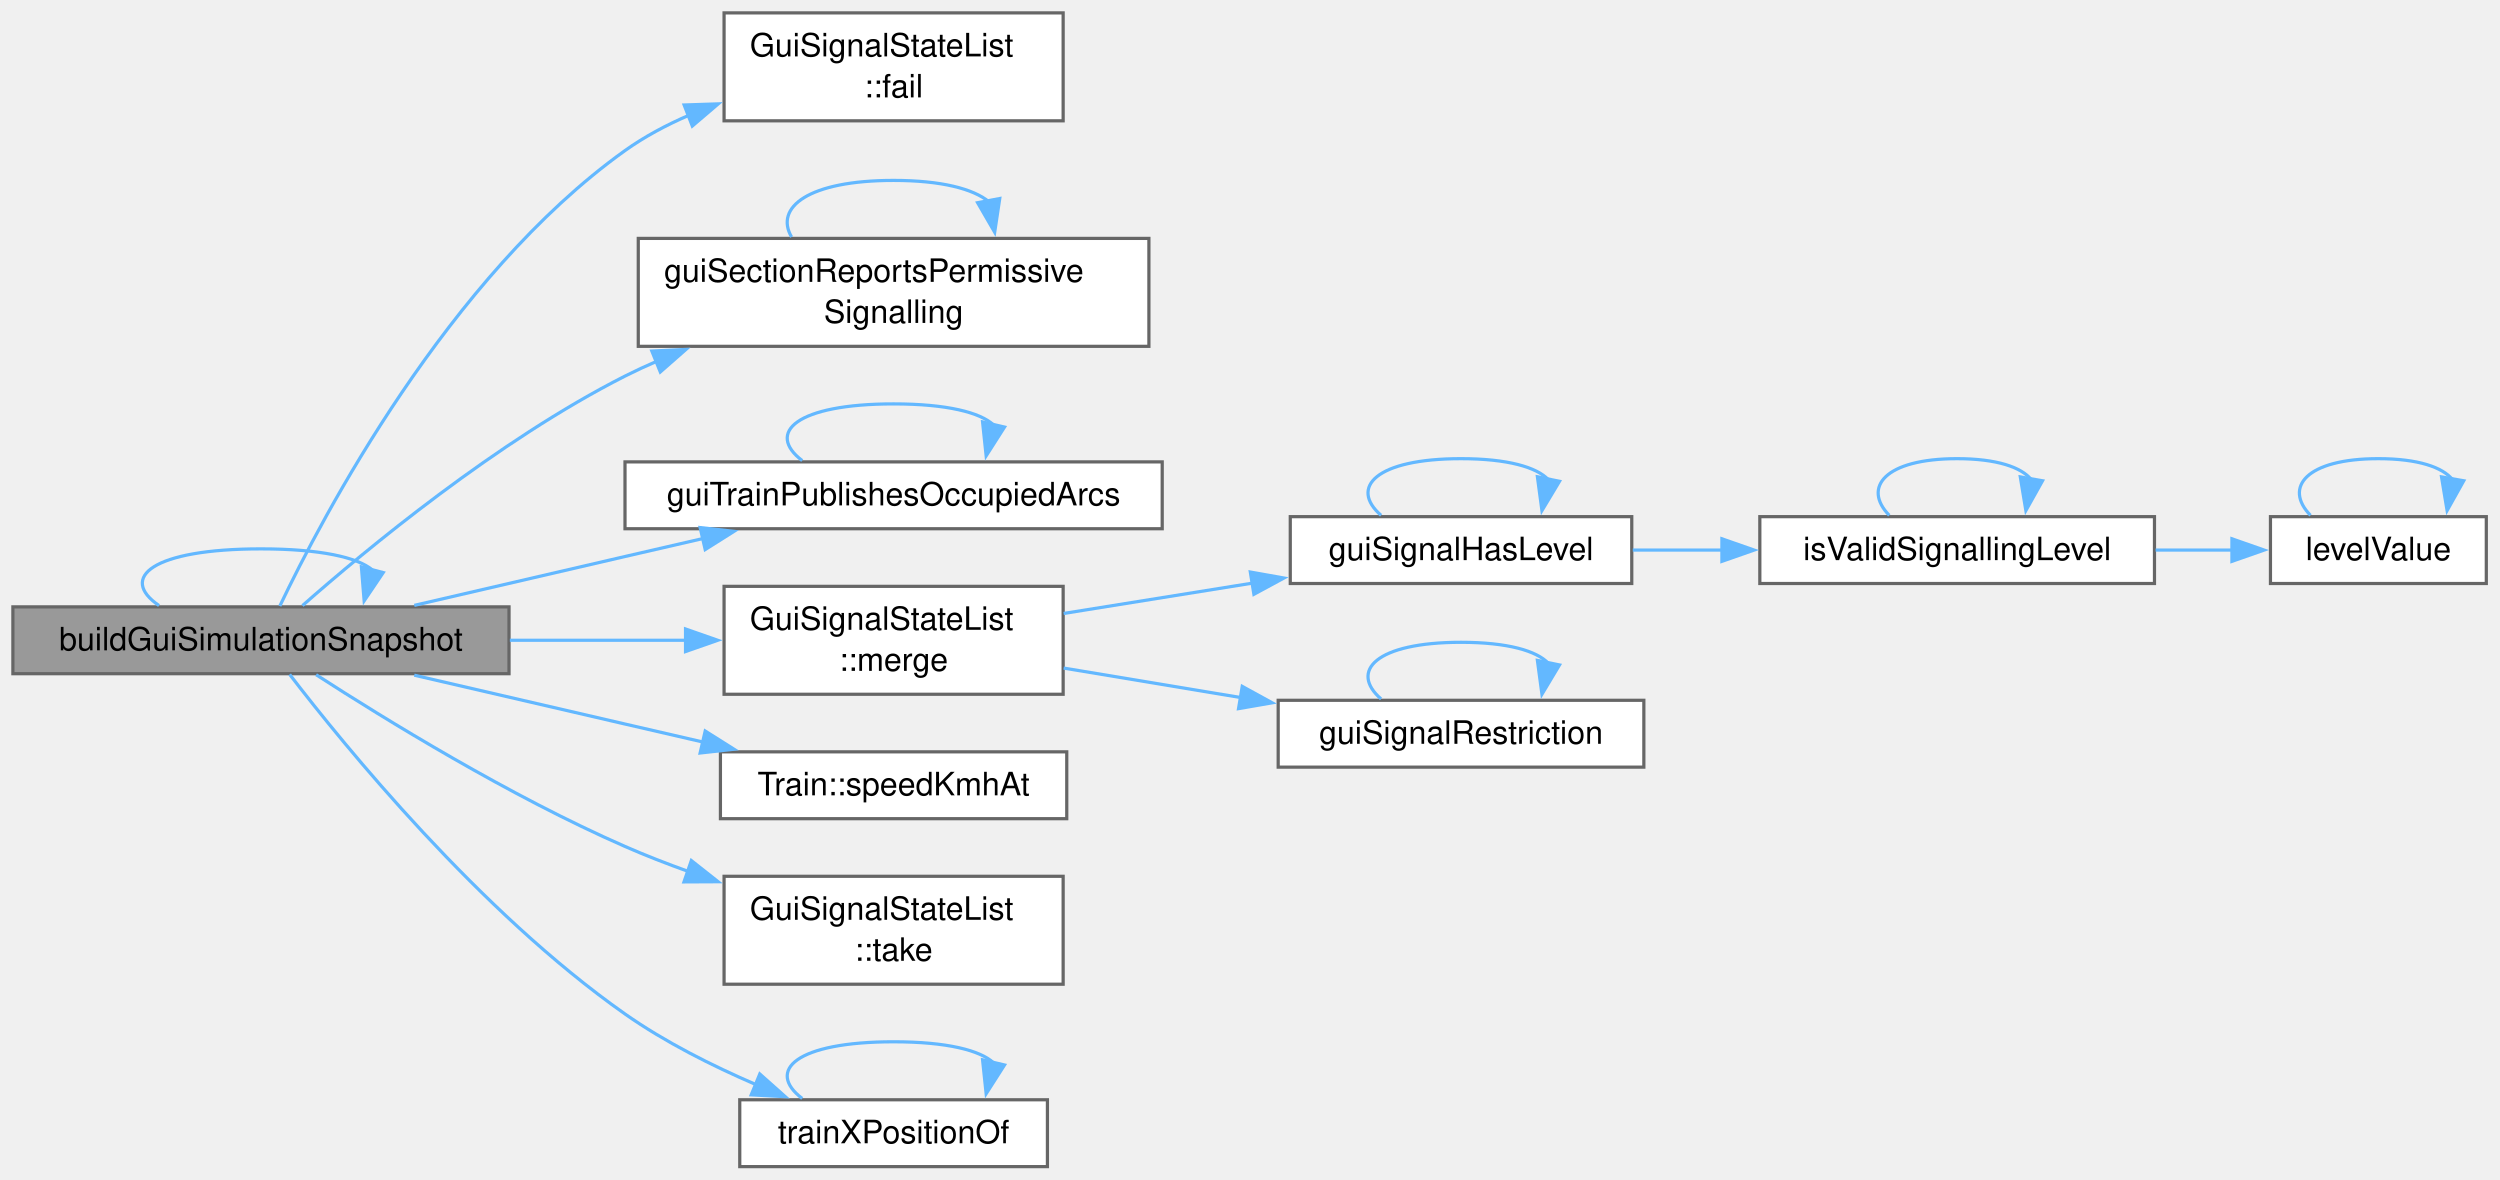
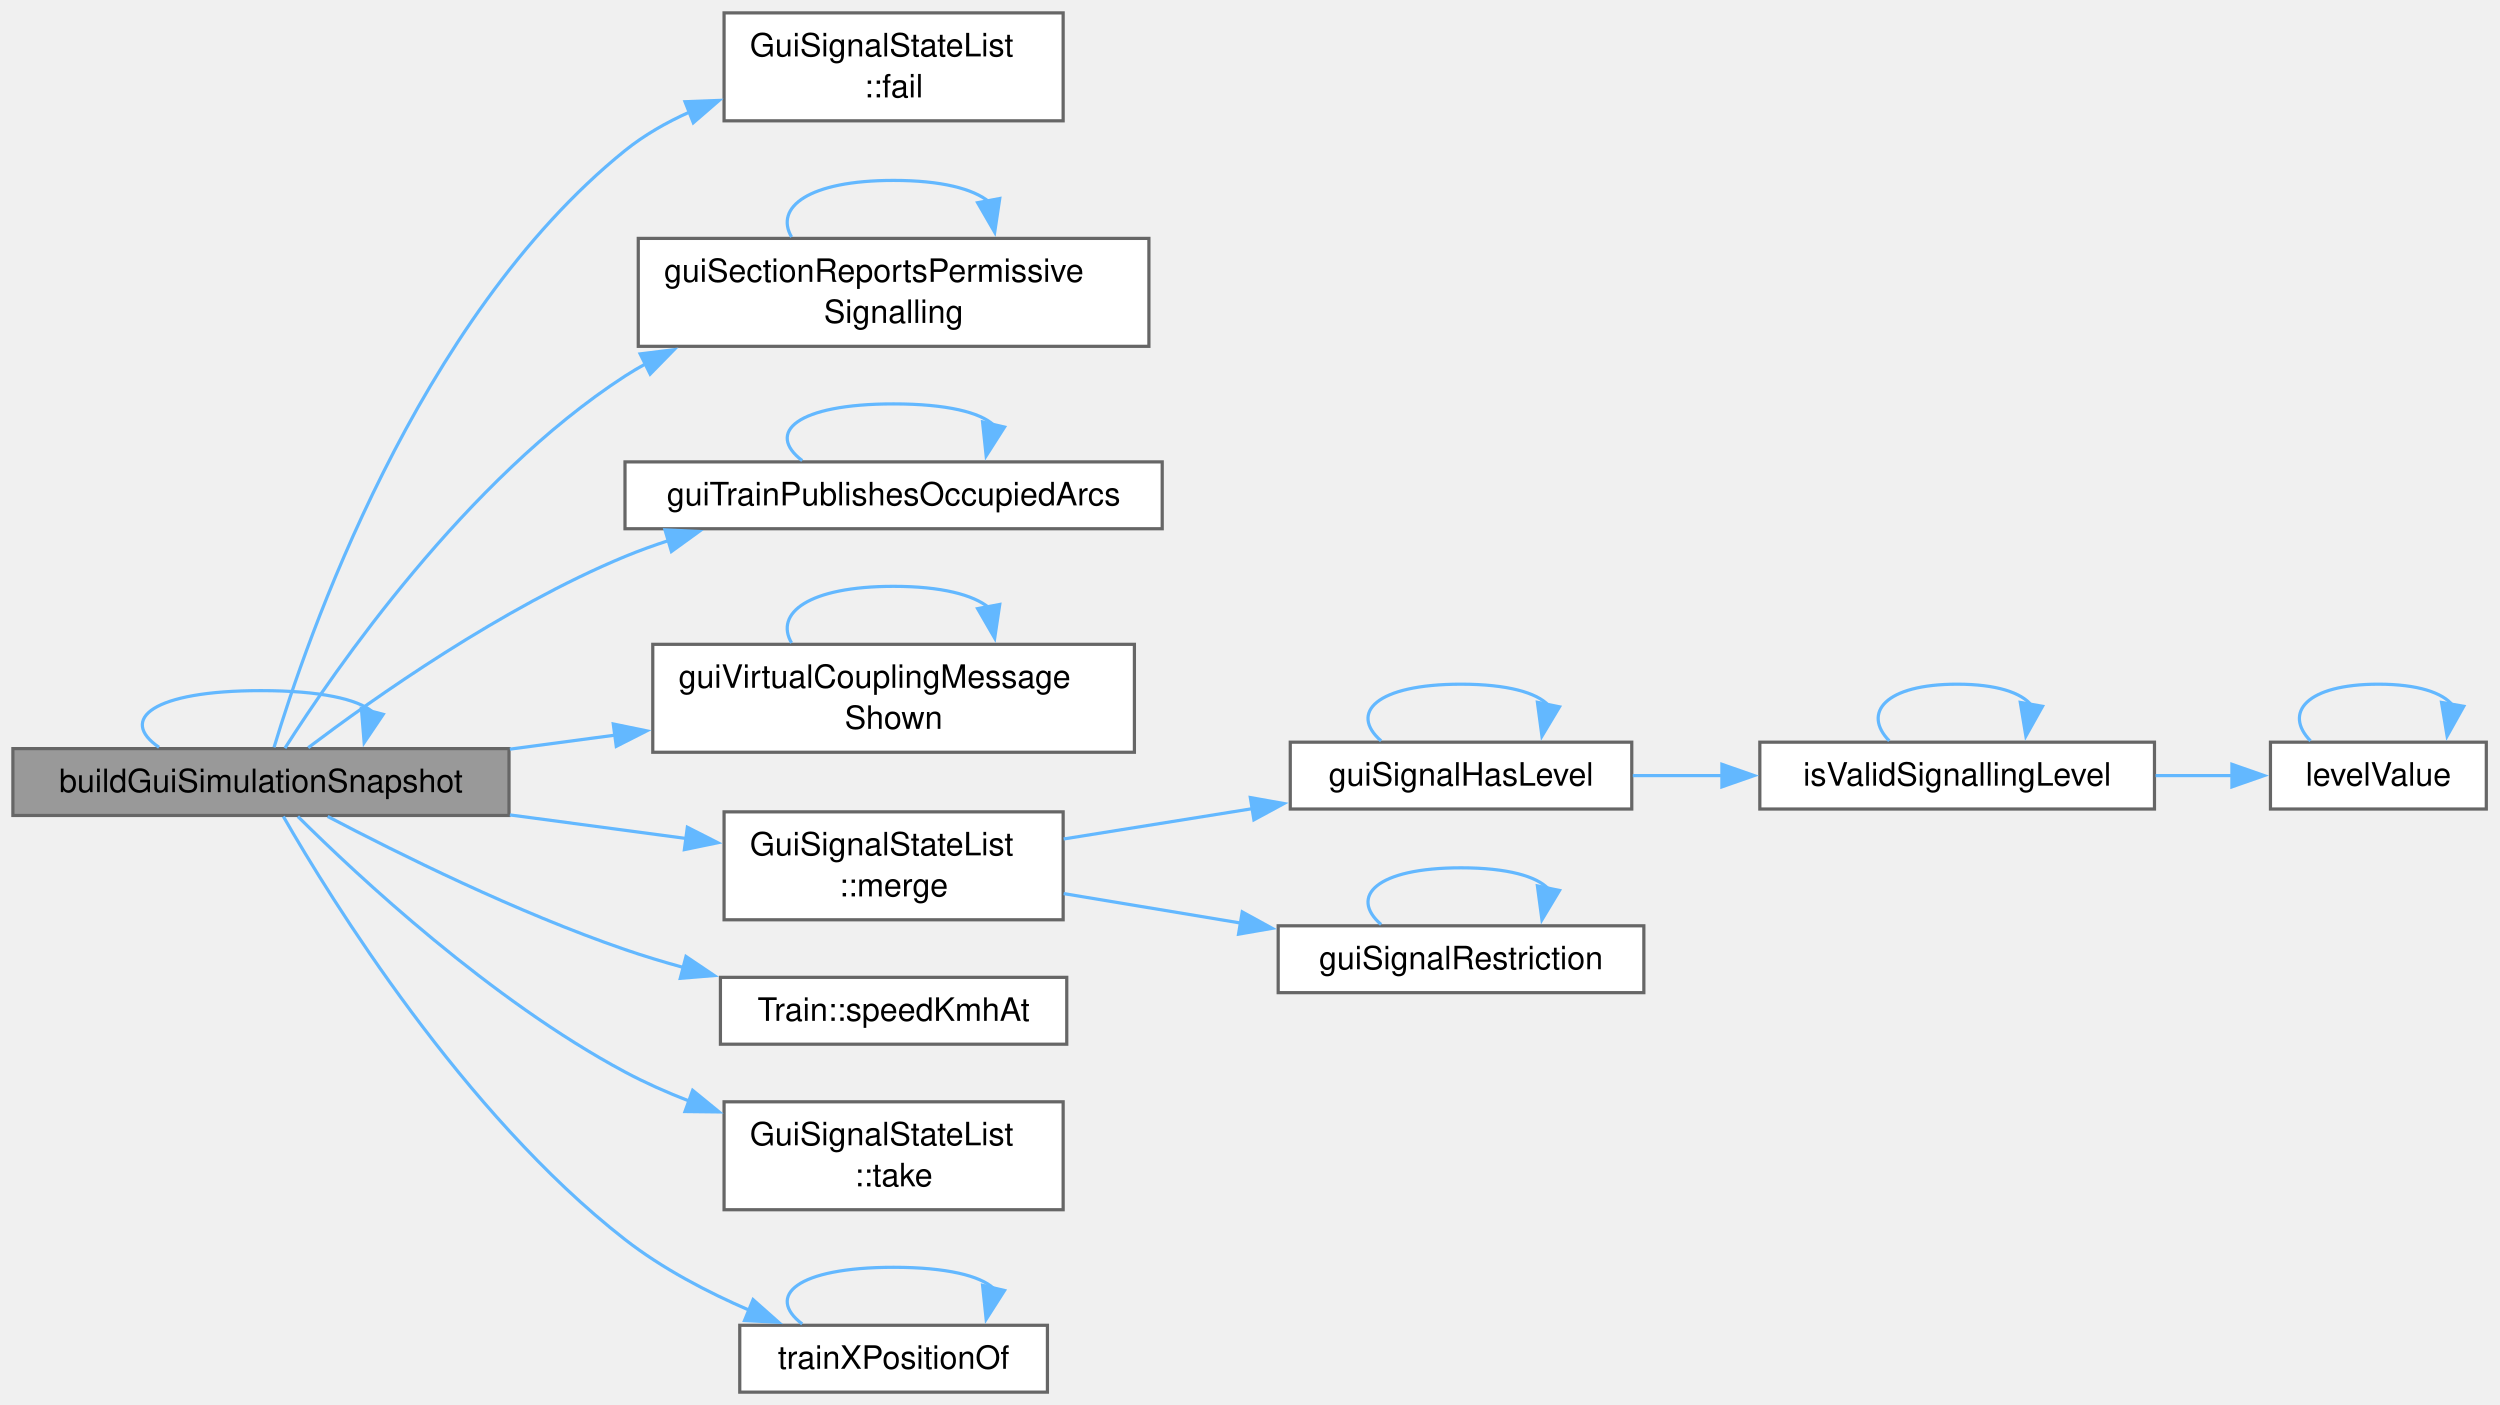
- <svg xmlns="http://www.w3.org/2000/svg" xmlns:xlink="http://www.w3.org/1999/xlink" width="776pt" height="366pt" viewBox="0.00 0.00 776.00 366.00">
-   <g id="graph0" class="graph" transform="scale(1 1) rotate(0) translate(4 362.12)">
+ <svg xmlns="http://www.w3.org/2000/svg" xmlns:xlink="http://www.w3.org/1999/xlink" width="776pt" height="436pt" viewBox="0.00 0.00 776.00 436.00">
+   <g id="graph0" class="graph" transform="scale(1 1) rotate(0) translate(4 432.12)">
    <g id="Node000001" class="node">
      <g id="a_Node000001">
        <a xlink:title=" ">
-           <polygon fill="#999999" stroke="#666666" points="154,-173.75 0,-173.75 0,-153 154,-153 154,-173.75" />
-           <text xml:space="preserve" text-anchor="middle" x="77" y="-160.25" font-family="Helvetica,sans-Serif" font-size="10.00">buildGuiSimulationSnapshot</text>
+           <polygon fill="#999999" stroke="#666666" points="154,-199.75 0,-199.75 0,-179 154,-179 154,-199.75" />
+           <text xml:space="preserve" text-anchor="middle" x="77" y="-186.25" font-family="Helvetica,sans-Serif" font-size="10.00">buildGuiSimulationSnapshot</text>
        </a>
      </g>
    </g>
    <g id="edge1_Node000001_Node000001" class="edge">
      <g id="a_edge1_Node000001_Node000001">
        <a xlink:title=" ">
-           <path fill="none" stroke="#63b8ff" d="M45.36,-174.15C32.7,-182.81 43.25,-191.75 77,-191.75 95.46,-191.75 106.98,-189.08 111.55,-185.24" />
-           <polygon fill="#63b8ff" stroke="#63b8ff" points="114.95,-184.39 109.03,-175.61 108.18,-186.17 114.95,-184.39" />
+           <path fill="none" stroke="#63b8ff" d="M45.36,-200.15C32.7,-208.81 43.25,-217.75 77,-217.75 95.46,-217.75 106.98,-215.08 111.55,-211.24" />
+           <polygon fill="#63b8ff" stroke="#63b8ff" points="114.95,-210.39 109.03,-201.61 108.18,-212.17 114.95,-210.39" />
        </a>
      </g>
    </g>
    <g id="Node000002" class="node">
      <g id="a_Node000002">
        <a xlink:href="class_gui_signal_state_list.html#a084b6026f322fc993dddce0b2adde0e0" target="_top" xlink:title="Marks the section as failed in both directions where it has an entry.">
-           <polygon fill="white" stroke="#666666" points="326,-358.12 220.75,-358.12 220.75,-324.62 326,-324.62 326,-358.12" />
-           <text xml:space="preserve" text-anchor="start" x="228.75" y="-344.62" font-family="Helvetica,sans-Serif" font-size="10.00">GuiSignalStateList</text>
-           <text xml:space="preserve" text-anchor="middle" x="273.38" y="-331.88" font-family="Helvetica,sans-Serif" font-size="10.00">::fail</text>
+           <polygon fill="white" stroke="#666666" points="326,-428.12 220.75,-428.12 220.75,-394.62 326,-394.62 326,-428.12" />
+           <text xml:space="preserve" text-anchor="start" x="228.75" y="-414.62" font-family="Helvetica,sans-Serif" font-size="10.00">GuiSignalStateList</text>
+           <text xml:space="preserve" text-anchor="middle" x="273.38" y="-401.88" font-family="Helvetica,sans-Serif" font-size="10.00">::fail</text>
        </a>
      </g>
    </g>
    <g id="edge2_Node000001_Node000002" class="edge">
      <g id="a_edge2_Node000001_Node000002">
        <a xlink:title=" ">
-           <path fill="none" stroke="#63b8ff" d="M82.86,-174.01C96.02,-201.61 135.07,-276.1 190,-315.38 196.07,-319.71 202.88,-323.34 209.93,-326.38" />
-           <polygon fill="#63b8ff" stroke="#63b8ff" points="208.36,-329.53 218.95,-329.88 210.89,-323 208.36,-329.53" />
+           <path fill="none" stroke="#63b8ff" d="M81.06,-200.13C90.96,-233.03 125.33,-333.22 190,-385.38 195.96,-390.18 202.82,-394.11 209.98,-397.31" />
+           <polygon fill="#63b8ff" stroke="#63b8ff" points="208.63,-400.54 219.22,-400.95 211.2,-394.02 208.63,-400.54" />
        </a>
      </g>
    </g>
    <g id="Node000003" class="node">
      <g id="a_Node000003">
        <a xlink:href="_gui_simulation_snapshot_8h.html#a7c6d85d3d1c8db2484cb1e0612a25c00" target="_top" xlink:title=" ">
-           <polygon fill="white" stroke="#666666" points="352.62,-288.12 194.12,-288.12 194.12,-254.62 352.62,-254.62 352.62,-288.12" />
-           <text xml:space="preserve" text-anchor="start" x="202.12" y="-274.62" font-family="Helvetica,sans-Serif" font-size="10.00">guiSectionReportsPermissive</text>
-           <text xml:space="preserve" text-anchor="middle" x="273.38" y="-261.88" font-family="Helvetica,sans-Serif" font-size="10.00">Signalling</text>
+           <polygon fill="white" stroke="#666666" points="352.62,-358.12 194.12,-358.12 194.12,-324.62 352.62,-324.62 352.62,-358.12" />
+           <text xml:space="preserve" text-anchor="start" x="202.12" y="-344.62" font-family="Helvetica,sans-Serif" font-size="10.00">guiSectionReportsPermissive</text>
+           <text xml:space="preserve" text-anchor="middle" x="273.38" y="-331.88" font-family="Helvetica,sans-Serif" font-size="10.00">Signalling</text>
        </a>
      </g>
    </g>
    <g id="edge3_Node000001_Node000003" class="edge">
      <g id="a_edge3_Node000001_Node000003">
        <a xlink:title=" ">
-           <path fill="none" stroke="#63b8ff" d="M89.89,-174.15C109.45,-191.38 150.23,-225.23 190,-245.38 193.21,-247 196.54,-248.55 199.95,-250.02" />
-           <polygon fill="#63b8ff" stroke="#63b8ff" points="198.33,-253.15 208.92,-253.65 200.96,-246.66 198.33,-253.15" />
+           <path fill="none" stroke="#63b8ff" d="M84.45,-199.89C99.74,-223.95 140.63,-283.38 190,-315.38 192.1,-316.73 194.27,-318.02 196.5,-319.25" />
+           <polygon fill="#63b8ff" stroke="#63b8ff" points="194.71,-322.27 205.22,-323.57 197.81,-316 194.71,-322.27" />
        </a>
      </g>
    </g>
    <g id="Node000004" class="node">
      <g id="a_Node000004">
        <a xlink:href="_gui_simulation_snapshot_8h.html#aa8c73afe282056bcc3e3e43d7ec87539" target="_top" xlink:title="A train in the simulation reports the arcs that it occupies; one that has left does not.">
-           <polygon fill="white" stroke="#666666" points="356.75,-218.75 190,-218.75 190,-198 356.75,-198 356.75,-218.75" />
-           <text xml:space="preserve" text-anchor="middle" x="273.38" y="-205.25" font-family="Helvetica,sans-Serif" font-size="10.00">guiTrainPublishesOccupiedArcs</text>
+           <polygon fill="white" stroke="#666666" points="356.75,-288.75 190,-288.75 190,-268 356.75,-268 356.75,-288.75" />
+           <text xml:space="preserve" text-anchor="middle" x="273.38" y="-275.25" font-family="Helvetica,sans-Serif" font-size="10.00">guiTrainPublishesOccupiedArcs</text>
        </a>
      </g>
    </g>
    <g id="edge5_Node000001_Node000004" class="edge">
      <g id="a_edge5_Node000001_Node000004">
        <a xlink:title=" ">
-           <path fill="none" stroke="#63b8ff" d="M124.59,-174.21C144.71,-178.88 168.51,-184.4 190,-189.38 197.86,-191.19 206.15,-193.11 214.32,-194.99" />
-           <polygon fill="#63b8ff" stroke="#63b8ff" points="213.32,-198.36 223.85,-197.19 214.89,-191.54 213.32,-198.36" />
+           <path fill="none" stroke="#63b8ff" d="M91.67,-200.04C111.99,-215.39 151.87,-243.58 190,-259.38 194.35,-261.18 198.9,-262.82 203.53,-264.33" />
+           <polygon fill="#63b8ff" stroke="#63b8ff" points="202.41,-267.65 212.99,-267.15 204.41,-260.94 202.41,-267.65" />
        </a>
      </g>
    </g>
    <g id="Node000005" class="node">
      <g id="a_Node000005">
+         <a xlink:href="_gui_simulation_snapshot_8h.html#a0d3bfff93f9191e47a059b5c90cc5d68" target="_top" xlink:title=" ">
+           <polygon fill="white" stroke="#666666" points="348.12,-232.12 198.62,-232.12 198.62,-198.62 348.12,-198.62 348.12,-232.12" />
+           <text xml:space="preserve" text-anchor="start" x="206.62" y="-218.62" font-family="Helvetica,sans-Serif" font-size="10.00">guiVirtualCouplingMessage</text>
+           <text xml:space="preserve" text-anchor="middle" x="273.38" y="-205.88" font-family="Helvetica,sans-Serif" font-size="10.00">Shown</text>
+         </a>
+       </g>
+     </g>
+     <g id="edge7_Node000001_Node000005" class="edge">
+       <g id="a_edge7_Node000001_Node000005">
+         <a xlink:title=" ">
+           <path fill="none" stroke="#63b8ff" d="M154.26,-199.58C165,-201.01 176.09,-202.5 186.99,-203.95" />
+           <polygon fill="#63b8ff" stroke="#63b8ff" points="186.36,-207.4 196.74,-205.26 187.29,-200.46 186.36,-207.4" />
+         </a>
+       </g>
+     </g>
+     <g id="Node000006" class="node">
+       <g id="a_Node000006">
        <a xlink:href="class_gui_signal_state_list.html#a0795d26a31606d478d08663f16add619" target="_top" xlink:title=" ">
          <polygon fill="white" stroke="#666666" points="326,-180.12 220.75,-180.12 220.75,-146.62 326,-146.62 326,-180.12" />
          <text xml:space="preserve" text-anchor="start" x="228.75" y="-166.62" font-family="Helvetica,sans-Serif" font-size="10.00">GuiSignalStateList</text>
          <text xml:space="preserve" text-anchor="middle" x="273.38" y="-153.88" font-family="Helvetica,sans-Serif" font-size="10.00">::merge</text>
        </a>
      </g>
    </g>
-     <g id="edge7_Node000001_Node000005" class="edge">
-       <g id="a_edge7_Node000001_Node000005">
-         <a xlink:title=" ">
-           <path fill="none" stroke="#63b8ff" d="M154.26,-163.38C172.41,-163.38 191.58,-163.38 209.08,-163.38" />
-           <polygon fill="#63b8ff" stroke="#63b8ff" points="208.79,-166.88 218.79,-163.38 208.79,-159.88 208.79,-166.88" />
-         </a>
-       </g>
-     </g>
-     <g id="Node000010" class="node">
-       <g id="a_Node000010">
+     <g id="edge9_Node000001_Node000006" class="edge">
+       <g id="a_edge9_Node000001_Node000006">
+         <a xlink:title=" ">
+           <path fill="none" stroke="#63b8ff" d="M154.26,-179.17C172.41,-176.75 191.58,-174.18 209.08,-171.84" />
+           <polygon fill="#63b8ff" stroke="#63b8ff" points="209.35,-175.34 218.8,-170.54 208.43,-168.4 209.35,-175.34" />
+         </a>
+       </g>
+     </g>
+     <g id="Node000011" class="node">
+       <g id="a_Node000011">
        <a xlink:href="class_train.html#a2227178ed28567e80def50fba1b5f44f" target="_top" xlink:title="instantaneous speed in km/h at GUI time t, mirroring trainXPosition index mapping; 0 outside the samp...">
          <polygon fill="white" stroke="#666666" points="327.12,-128.75 219.62,-128.75 219.62,-108 327.12,-108 327.12,-128.75" />
          <text xml:space="preserve" text-anchor="middle" x="273.38" y="-115.25" font-family="Helvetica,sans-Serif" font-size="10.00">Train::speedKmhAt</text>
        </a>
      </g>
    </g>
-     <g id="edge16_Node000001_Node000010" class="edge">
-       <g id="a_edge16_Node000001_Node000010">
-         <a xlink:title=" ">
-           <path fill="none" stroke="#63b8ff" d="M124.59,-152.54C144.71,-147.87 168.51,-142.35 190,-137.38 197.86,-135.56 206.15,-133.64 214.32,-131.76" />
-           <polygon fill="#63b8ff" stroke="#63b8ff" points="214.89,-135.21 223.85,-129.56 213.32,-128.39 214.89,-135.21" />
-         </a>
-       </g>
-     </g>
-     <g id="Node000011" class="node">
-       <g id="a_Node000011">
+     <g id="edge18_Node000001_Node000011" class="edge">
+       <g id="a_edge18_Node000001_Node000011">
+         <a xlink:title=" ">
+           <path fill="none" stroke="#63b8ff" d="M97.71,-178.69C119.69,-167.14 156.54,-148.86 190,-137.38 195.81,-135.38 201.93,-133.53 208.09,-131.83" />
+           <polygon fill="#63b8ff" stroke="#63b8ff" points="208.93,-135.23 217.72,-129.31 207.16,-128.45 208.93,-135.23" />
+         </a>
+       </g>
+     </g>
+     <g id="Node000012" class="node">
+       <g id="a_Node000012">
        <a xlink:href="class_gui_signal_state_list.html#adebe1681fb55ca4be54f561d2ca1210f" target="_top" xlink:title="The entries in the order of their first copy. The list is empty afterwards.">
          <polygon fill="white" stroke="#666666" points="326,-90.12 220.75,-90.12 220.75,-56.62 326,-56.62 326,-90.12" />
          <text xml:space="preserve" text-anchor="start" x="228.75" y="-76.62" font-family="Helvetica,sans-Serif" font-size="10.00">GuiSignalStateList</text>
          <text xml:space="preserve" text-anchor="middle" x="273.38" y="-63.88" font-family="Helvetica,sans-Serif" font-size="10.00">::take</text>
        </a>
      </g>
    </g>
-     <g id="edge17_Node000001_Node000011" class="edge">
-       <g id="a_edge17_Node000001_Node000011">
-         <a xlink:title=" ">
-           <path fill="none" stroke="#63b8ff" d="M94.12,-152.69C115.39,-138.95 154.3,-114.99 190,-99.38 196.31,-96.61 203.01,-94.01 209.75,-91.59" />
-           <polygon fill="#63b8ff" stroke="#63b8ff" points="210.59,-95 218.91,-88.43 208.31,-88.38 210.59,-95" />
-         </a>
-       </g>
-     </g>
-     <g id="Node000012" class="node">
-       <g id="a_Node000012">
+     <g id="edge19_Node000001_Node000012" class="edge">
+       <g id="a_edge19_Node000001_Node000012">
+         <a xlink:title=" ">
+           <path fill="none" stroke="#63b8ff" d="M88.46,-178.68C107.2,-160.07 148.43,-121.62 190,-99.38 196.25,-96.03 203,-93.04 209.85,-90.38" />
+           <polygon fill="#63b8ff" stroke="#63b8ff" points="211,-93.68 219.21,-86.98 208.62,-87.1 211,-93.68" />
+         </a>
+       </g>
+     </g>
+     <g id="Node000013" class="node">
+       <g id="a_Node000013">
        <a xlink:href="_rolling_stock_8cpp.html#aaa8fab90207fc1867bf5c1f51e8c0e17" target="_top" xlink:title=" ">
          <polygon fill="white" stroke="#666666" points="321.12,-20.75 225.62,-20.75 225.62,0 321.12,0 321.12,-20.75" />
          <text xml:space="preserve" text-anchor="middle" x="273.38" y="-7.25" font-family="Helvetica,sans-Serif" font-size="10.00">trainXPositionOf</text>
        </a>
      </g>
    </g>
-     <g id="edge18_Node000001_Node000012" class="edge">
-       <g id="a_edge18_Node000001_Node000012">
-         <a xlink:title=" ">
-           <path fill="none" stroke="#63b8ff" d="M85.91,-152.78C102.88,-130.68 144.88,-79.08 190,-47.38 202.35,-38.7 217.06,-31.31 230.61,-25.48" />
-           <polygon fill="#63b8ff" stroke="#63b8ff" points="231.84,-28.76 239.76,-21.71 229.18,-22.28 231.84,-28.76" />
+     <g id="edge20_Node000001_Node000013" class="edge">
+       <g id="a_edge20_Node000001_Node000013">
+         <a xlink:title=" ">
+           <path fill="none" stroke="#63b8ff" d="M83.95,-178.68C98.77,-152.9 139.75,-86.58 190,-47.38 201.51,-38.4 215.54,-31.05 228.74,-25.35" />
+           <polygon fill="#63b8ff" stroke="#63b8ff" points="229.75,-28.71 237.68,-21.69 227.1,-22.23 229.75,-28.71" />
        </a>
      </g>
    </g>
    <g id="edge4_Node000003_Node000003" class="edge">
      <g id="a_edge4_Node000003_Node000003">
        <a xlink:title=" ">
-           <path fill="none" stroke="#63b8ff" d="M241.71,-288.54C236.33,-297.74 246.89,-306.12 273.38,-306.12 288.27,-306.12 298.13,-303.47 302.95,-299.51" />
-           <polygon fill="#63b8ff" stroke="#63b8ff" points="306.32,-300.5 304.75,-290.03 299.45,-299.2 306.32,-300.5" />
+           <path fill="none" stroke="#63b8ff" d="M241.71,-358.54C236.33,-367.74 246.89,-376.12 273.38,-376.12 288.27,-376.12 298.13,-373.47 302.95,-369.51" />
+           <polygon fill="#63b8ff" stroke="#63b8ff" points="306.32,-370.5 304.75,-360.03 299.45,-369.2 306.32,-370.5" />
        </a>
      </g>
    </g>
    <g id="edge6_Node000004_Node000004" class="edge">
      <g id="a_edge6_Node000004_Node000004">
        <a xlink:title=" ">
-           <path fill="none" stroke="#63b8ff" d="M245,-219.15C233.64,-227.81 243.1,-236.75 273.38,-236.75 289.93,-236.75 300.26,-234.08 304.37,-230.24" />
-           <polygon fill="#63b8ff" stroke="#63b8ff" points="307.8,-229.55 302.1,-220.62 300.99,-231.16 307.8,-229.55" />
-         </a>
-       </g>
-     </g>
-     <g id="Node000006" class="node">
-       <g id="a_Node000006">
+           <path fill="none" stroke="#63b8ff" d="M245,-289.15C233.64,-297.81 243.1,-306.75 273.38,-306.75 289.93,-306.75 300.26,-304.08 304.37,-300.24" />
+           <polygon fill="#63b8ff" stroke="#63b8ff" points="307.8,-299.55 302.1,-290.62 300.99,-301.16 307.8,-299.55" />
+         </a>
+       </g>
+     </g>
+     <g id="edge8_Node000005_Node000005" class="edge">
+       <g id="a_edge8_Node000005_Node000005">
+         <a xlink:title=" ">
+           <path fill="none" stroke="#63b8ff" d="M241.71,-232.54C236.33,-241.74 246.89,-250.12 273.38,-250.12 288.27,-250.12 298.13,-247.47 302.95,-243.51" />
+           <polygon fill="#63b8ff" stroke="#63b8ff" points="306.32,-244.5 304.75,-234.03 299.45,-243.2 306.32,-244.5" />
+         </a>
+       </g>
+     </g>
+     <g id="Node000007" class="node">
+       <g id="a_Node000007">
        <a xlink:href="_gui_simulation_snapshot_8h.html#a708a4d8239fea6f5efa7a59bf662d59a" target="_top" xlink:title="level is a signalling level from 0 to 5.">
          <polygon fill="white" stroke="#666666" points="502.5,-201.75 396.5,-201.75 396.5,-181 502.5,-181 502.5,-201.75" />
          <text xml:space="preserve" text-anchor="middle" x="449.5" y="-188.25" font-family="Helvetica,sans-Serif" font-size="10.00">guiSignalHasLevel</text>
        </a>
      </g>
    </g>
-     <g id="edge8_Node000005_Node000006" class="edge">
-       <g id="a_edge8_Node000005_Node000006">
+     <g id="edge10_Node000006_Node000007" class="edge">
+       <g id="a_edge10_Node000006_Node000007">
        <a xlink:title=" ">
          <path fill="none" stroke="#63b8ff" d="M326.15,-171.7C344.58,-174.66 365.56,-178.04 384.88,-181.14" />
          <polygon fill="#63b8ff" stroke="#63b8ff" points="384.1,-184.56 394.53,-182.7 385.21,-177.65 384.1,-184.56" />
        </a>
      </g>
    </g>
-     <g id="Node000009" class="node">
-       <g id="a_Node000009">
+     <g id="Node000010" class="node">
+       <g id="a_Node000010">
        <a xlink:href="_gui_simulation_snapshot_8h.html#af060009e2c033c17dfc8996f308a6c69" target="_top" xlink:title=" ">
          <polygon fill="white" stroke="#666666" points="506.25,-144.75 392.75,-144.75 392.75,-124 506.25,-124 506.25,-144.75" />
          <text xml:space="preserve" text-anchor="middle" x="449.5" y="-131.25" font-family="Helvetica,sans-Serif" font-size="10.00">guiSignalRestriction</text>
        </a>
      </g>
    </g>
-     <g id="edge14_Node000005_Node000009" class="edge">
-       <g id="a_edge14_Node000005_Node000009">
+     <g id="edge16_Node000006_Node000010" class="edge">
+       <g id="a_edge16_Node000006_Node000010">
        <a xlink:title=" ">
          <path fill="none" stroke="#63b8ff" d="M326.15,-154.75C343.41,-151.88 362.91,-148.63 381.18,-145.59" />
          <polygon fill="#63b8ff" stroke="#63b8ff" points="381.59,-149.07 390.88,-143.97 380.44,-142.16 381.59,-149.07" />
        </a>
      </g>
    </g>
-     <g id="edge9_Node000006_Node000006" class="edge">
-       <g id="a_edge9_Node000006_Node000006">
+     <g id="edge11_Node000007_Node000007" class="edge">
+       <g id="a_edge11_Node000007_Node000007">
        <a xlink:title=" ">
          <path fill="none" stroke="#63b8ff" d="M424.69,-202.15C414.76,-210.81 423.03,-219.75 449.5,-219.75 463.98,-219.75 473.01,-217.08 476.6,-213.24" />
          <polygon fill="#63b8ff" stroke="#63b8ff" points="480.07,-212.72 474.62,-203.63 473.21,-214.13 480.07,-212.72" />
        </a>
      </g>
    </g>
-     <g id="Node000007" class="node">
-       <g id="a_Node000007">
+     <g id="Node000008" class="node">
+       <g id="a_Node000008">
        <a xlink:href="_signalling_level_8h.html#a5b63c8badbe1faee2151f54cffa1d4fe" target="_top" xlink:title="Whether a stored number is a signalling level. kSignallingLevelUnset is not a valid level.">
          <polygon fill="white" stroke="#666666" points="664.75,-201.75 542.25,-201.75 542.25,-181 664.75,-181 664.75,-201.75" />
          <text xml:space="preserve" text-anchor="middle" x="603.5" y="-188.25" font-family="Helvetica,sans-Serif" font-size="10.00">isValidSignallingLevel</text>
        </a>
      </g>
    </g>
-     <g id="edge10_Node000006_Node000007" class="edge">
-       <g id="a_edge10_Node000006_Node000007">
+     <g id="edge12_Node000007_Node000008" class="edge">
+       <g id="a_edge12_Node000007_Node000008">
        <a xlink:title=" ">
          <path fill="none" stroke="#63b8ff" d="M502.81,-191.38C511.78,-191.38 521.25,-191.38 530.63,-191.38" />
          <polygon fill="#63b8ff" stroke="#63b8ff" points="530.48,-194.88 540.48,-191.38 530.48,-187.88 530.48,-194.88" />
        </a>
      </g>
    </g>
-     <g id="edge11_Node000007_Node000007" class="edge">
-       <g id="a_edge11_Node000007_Node000007">
+     <g id="edge13_Node000008_Node000008" class="edge">
+       <g id="a_edge13_Node000008_Node000008">
        <a xlink:title=" ">
          <path fill="none" stroke="#63b8ff" d="M582.43,-202.15C574,-210.81 581.03,-219.75 603.5,-219.75 615.79,-219.75 623.46,-217.08 626.51,-213.24" />
          <polygon fill="#63b8ff" stroke="#63b8ff" points="630,-212.89 624.83,-203.64 623.1,-214.09 630,-212.89" />
        </a>
      </g>
    </g>
-     <g id="Node000008" class="node">
-       <g id="a_Node000008">
+     <g id="Node000009" class="node">
+       <g id="a_Node000009">
        <a xlink:href="_signalling_level_8h.html#ab55140853be4bacb2be37b8533aa5ce7" target="_top" xlink:title="The number stored for a level.">
          <polygon fill="white" stroke="#666666" points="767.75,-201.75 700.75,-201.75 700.75,-181 767.75,-181 767.75,-201.75" />
          <text xml:space="preserve" text-anchor="middle" x="734.25" y="-188.25" font-family="Helvetica,sans-Serif" font-size="10.00">levelValue</text>
        </a>
      </g>
    </g>
-     <g id="edge12_Node000007_Node000008" class="edge">
-       <g id="a_edge12_Node000007_Node000008">
+     <g id="edge14_Node000008_Node000009" class="edge">
+       <g id="a_edge14_Node000008_Node000009">
        <a xlink:title=" ">
          <path fill="none" stroke="#63b8ff" d="M665.1,-191.38C673.16,-191.38 681.3,-191.38 689,-191.38" />
          <polygon fill="#63b8ff" stroke="#63b8ff" points="688.79,-194.88 698.79,-191.38 688.79,-187.88 688.79,-194.88" />
        </a>
      </g>
    </g>
-     <g id="edge13_Node000008_Node000008" class="edge">
-       <g id="a_edge13_Node000008_Node000008">
+     <g id="edge15_Node000009_Node000009" class="edge">
+       <g id="a_edge15_Node000009_Node000009">
        <a xlink:title=" ">
          <path fill="none" stroke="#63b8ff" d="M713.18,-202.15C704.75,-210.81 711.78,-219.75 734.25,-219.75 746.54,-219.75 754.21,-217.08 757.26,-213.24" />
          <polygon fill="#63b8ff" stroke="#63b8ff" points="760.75,-212.89 755.58,-203.64 753.85,-214.09 760.75,-212.89" />
        </a>
      </g>
    </g>
-     <g id="edge15_Node000009_Node000009" class="edge">
-       <g id="a_edge15_Node000009_Node000009">
+     <g id="edge17_Node000010_Node000010" class="edge">
+       <g id="a_edge17_Node000010_Node000010">
        <a xlink:title=" ">
          <path fill="none" stroke="#63b8ff" d="M424.69,-145.15C414.76,-153.81 423.03,-162.75 449.5,-162.75 463.98,-162.75 473.01,-160.08 476.6,-156.24" />
          <polygon fill="#63b8ff" stroke="#63b8ff" points="480.07,-155.72 474.62,-146.63 473.21,-157.13 480.07,-155.72" />
        </a>
      </g>
    </g>
-     <g id="edge19_Node000012_Node000012" class="edge">
-       <g id="a_edge19_Node000012_Node000012">
+     <g id="edge21_Node000013_Node000013" class="edge">
+       <g id="a_edge21_Node000013_Node000013">
        <a xlink:title=" ">
          <path fill="none" stroke="#63b8ff" d="M245,-21.15C233.64,-29.81 243.1,-38.75 273.38,-38.75 289.93,-38.75 300.26,-36.08 304.37,-32.24" />
          <polygon fill="#63b8ff" stroke="#63b8ff" points="307.8,-31.55 302.1,-22.62 300.99,-33.16 307.8,-31.55" />
        </a>
      </g>
    </g>
  </g>
</svg>
